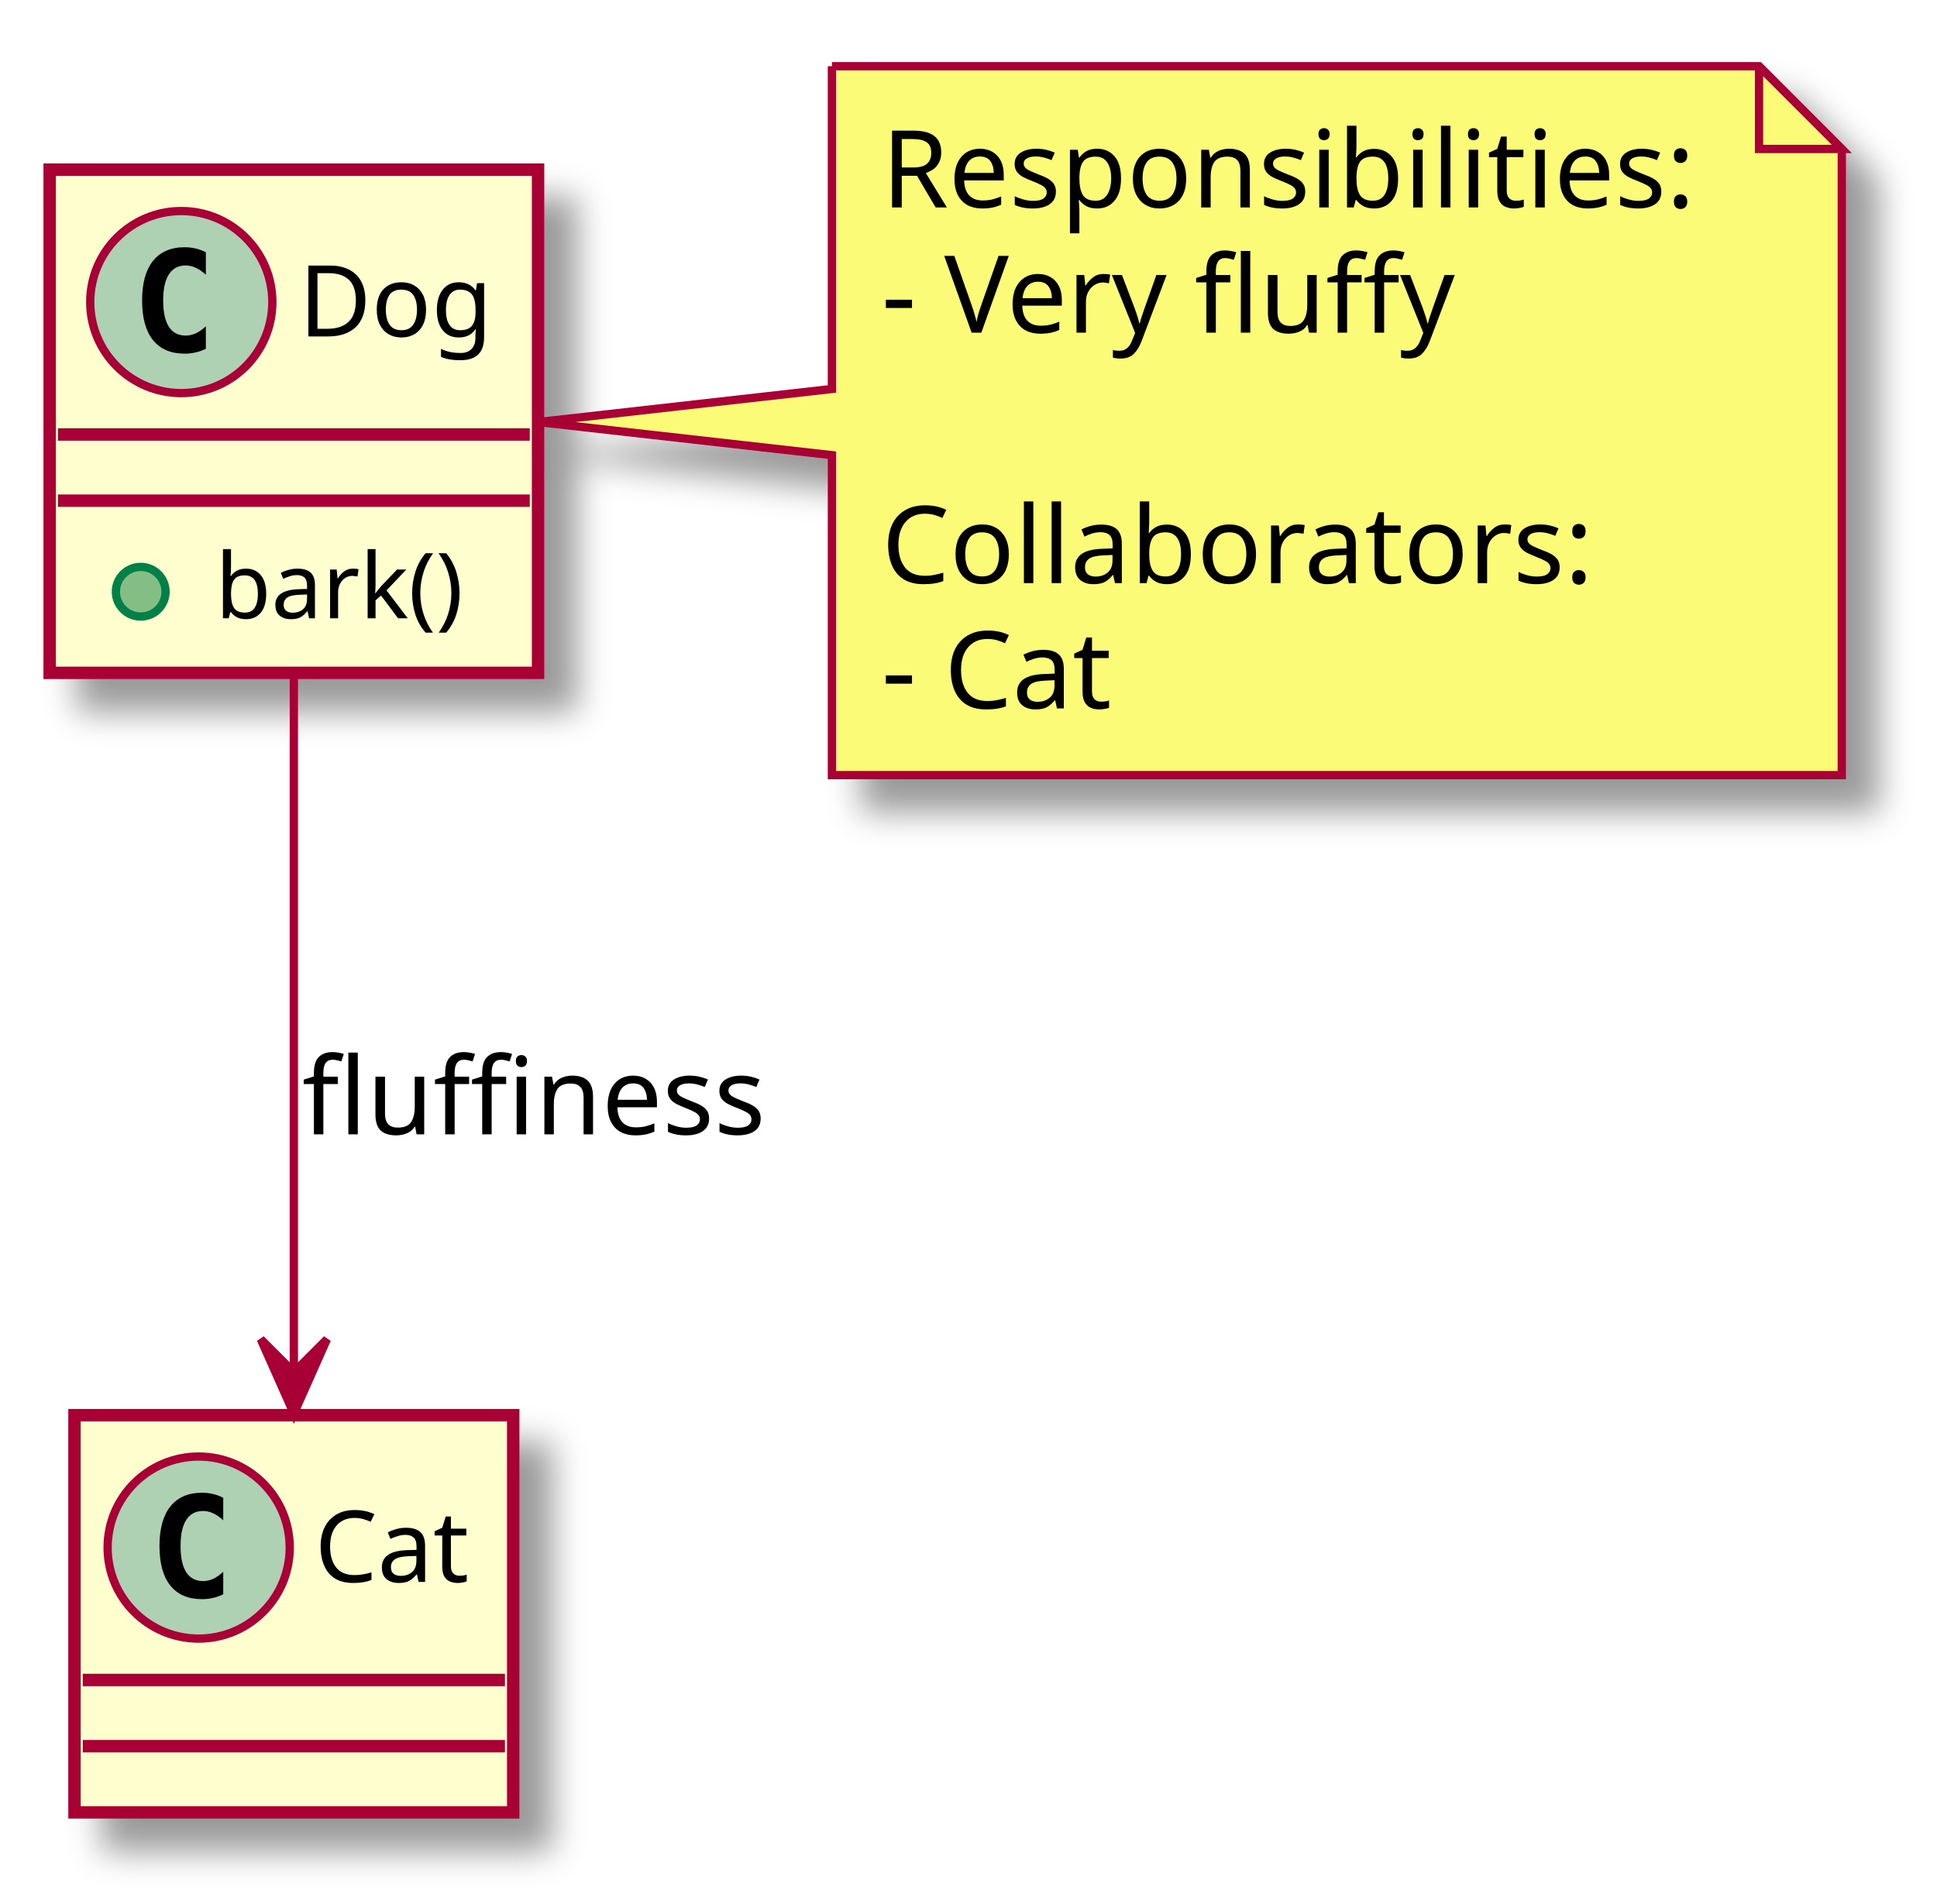
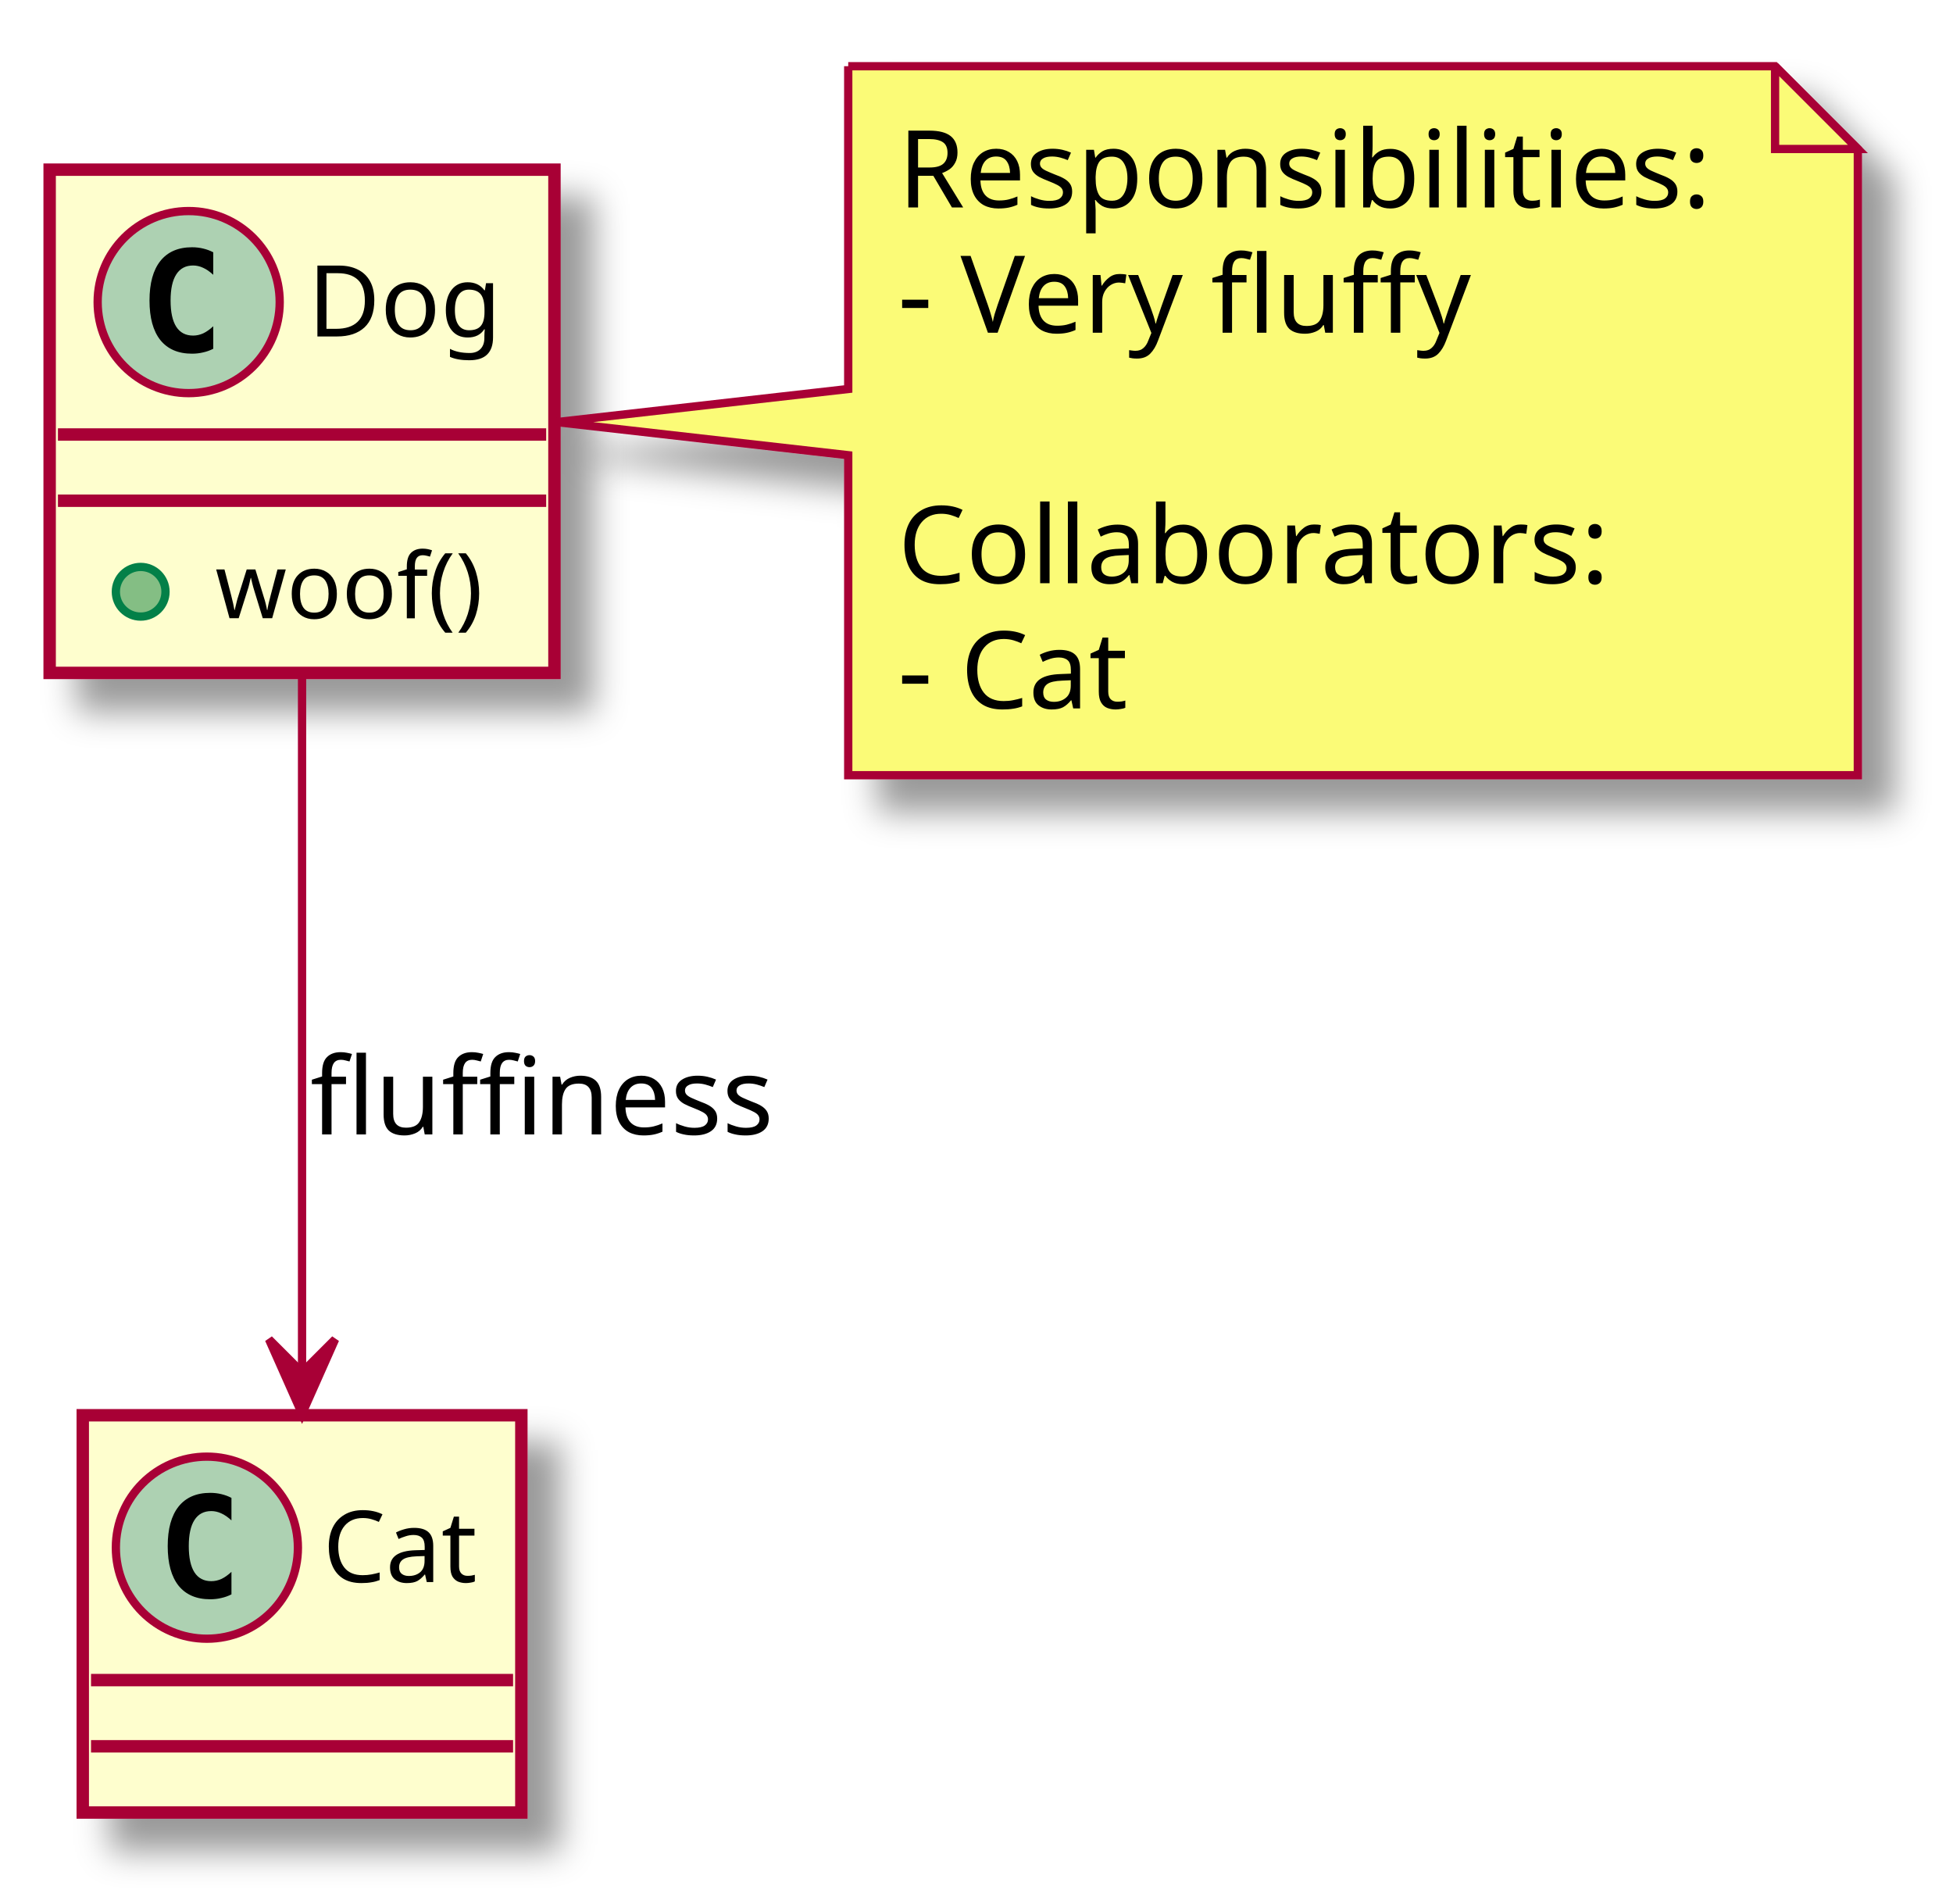
- <svg xmlns="http://www.w3.org/2000/svg" contentScriptType="application/ecmascript" contentStyleType="text/css" height="230px" preserveAspectRatio="none" style="width:234px;height:230px;" version="1.1" viewBox="0 0 234 230" width="234px" zoomAndPan="magnify">
+ <svg xmlns="http://www.w3.org/2000/svg" contentScriptType="application/ecmascript" contentStyleType="text/css" height="230px" preserveAspectRatio="none" style="width:236px;height:230px;" version="1.1" viewBox="0 0 236 230" width="236px" zoomAndPan="magnify">
  <defs>
-     <filter height="300%" id="fz1zxr8ngen4a" width="300%" x="-1" y="-1">
+     <filter height="300%" id="fbz76fdvqkytd" width="300%" x="-1" y="-1">
      <feGaussianBlur result="blurOut" stdDeviation="2.0" />
      <feColorMatrix in="blurOut" result="blurOut2" type="matrix" values="0 0 0 0 0 0 0 0 0 0 0 0 0 0 0 0 0 0 .4 0" />
      <feOffset dx="4.0" dy="4.0" in="blurOut2" result="blurOut3" />
      <feBlend in="SourceGraphic" in2="blurOut3" mode="normal" />
    </filter>
  </defs>
  <g>
-     <rect fill="#FEFECE" filter="url(#fz1zxr8ngen4a)" height="60.805" id="Dog" style="stroke: #A80036; stroke-width: 1.5;" width="59" x="6" y="20.5" />
-     <ellipse cx="21.9" cy="36.5" fill="#ADD1B2" rx="11" ry="11" style="stroke: #A80036; stroke-width: 1.0;" />
-     <path d="M24.869,42.141 Q24.291,42.438 23.65,42.578 Q23.009,42.734 22.306,42.734 Q19.806,42.734 18.478,41.094 Q17.166,39.438 17.166,36.312 Q17.166,33.188 18.478,31.531 Q19.806,29.875 22.306,29.875 Q23.009,29.875 23.65,30.031 Q24.306,30.188 24.869,30.484 L24.869,33.203 Q24.244,32.625 23.65,32.359 Q23.056,32.078 22.431,32.078 Q21.087,32.078 20.4,33.156 Q19.712,34.219 19.712,36.312 Q19.712,38.406 20.4,39.484 Q21.087,40.547 22.431,40.547 Q23.056,40.547 23.65,40.281 Q24.244,40 24.869,39.422 L24.869,42.141 Z " />
-     <text fill="#000000" font-family="sans-serif" font-size="12" lengthAdjust="spacingAndGlyphs" textLength="25" x="36.1" y="40.654">Dog</text>
-     <line style="stroke: #A80036; stroke-width: 1.5;" x1="7" x2="64" y1="52.5" y2="52.5" />
-     <line style="stroke: #A80036; stroke-width: 1.5;" x1="7" x2="64" y1="60.5" y2="60.5" />
+     <rect fill="#FEFECE" filter="url(#fbz76fdvqkytd)" height="60.805" id="Dog" style="stroke: #A80036; stroke-width: 1.5;" width="61" x="6" y="20.5" />
+     <ellipse cx="22.8" cy="36.5" fill="#ADD1B2" rx="11" ry="11" style="stroke: #A80036; stroke-width: 1.0;" />
+     <path d="M25.769,42.141 Q25.191,42.438 24.55,42.578 Q23.909,42.734 23.206,42.734 Q20.706,42.734 19.378,41.094 Q18.066,39.438 18.066,36.312 Q18.066,33.188 19.378,31.531 Q20.706,29.875 23.206,29.875 Q23.909,29.875 24.55,30.031 Q25.206,30.188 25.769,30.484 L25.769,33.203 Q25.144,32.625 24.55,32.359 Q23.956,32.078 23.331,32.078 Q21.988,32.078 21.3,33.156 Q20.613,34.219 20.613,36.312 Q20.613,38.406 21.3,39.484 Q21.988,40.547 23.331,40.547 Q23.956,40.547 24.55,40.281 Q25.144,40 25.769,39.422 L25.769,42.141 Z " />
+     <text fill="#000000" font-family="sans-serif" font-size="12" lengthAdjust="spacingAndGlyphs" textLength="25" x="37.2" y="40.654">Dog</text>
+     <line style="stroke: #A80036; stroke-width: 1.5;" x1="7" x2="66" y1="52.5" y2="52.5" />
+     <line style="stroke: #A80036; stroke-width: 1.5;" x1="7" x2="66" y1="60.5" y2="60.5" />
    <ellipse cx="17" cy="71.5" fill="#84BE84" rx="3" ry="3" style="stroke: #038048; stroke-width: 1.0;" />
-     <text fill="#000000" font-family="sans-serif" font-size="11" lengthAdjust="spacingAndGlyphs" textLength="33" x="26" y="74.71">bark()</text>
-     <rect fill="#FEFECE" filter="url(#fz1zxr8ngen4a)" height="48" id="Cat" style="stroke: #A80036; stroke-width: 1.5;" width="53" x="9" y="171" />
-     <ellipse cx="24" cy="187" fill="#ADD1B2" rx="11" ry="11" style="stroke: #A80036; stroke-width: 1.0;" />
-     <path d="M26.969,192.641 Q26.391,192.938 25.75,193.078 Q25.109,193.234 24.406,193.234 Q21.906,193.234 20.578,191.594 Q19.266,189.938 19.266,186.812 Q19.266,183.688 20.578,182.031 Q21.906,180.375 24.406,180.375 Q25.109,180.375 25.75,180.531 Q26.406,180.688 26.969,180.984 L26.969,183.703 Q26.344,183.125 25.75,182.859 Q25.156,182.578 24.531,182.578 Q23.188,182.578 22.5,183.656 Q21.812,184.719 21.812,186.812 Q21.812,188.906 22.5,189.984 Q23.188,191.047 24.531,191.047 Q25.156,191.047 25.75,190.781 Q26.344,190.5 26.969,189.922 L26.969,192.641 Z " />
-     <text fill="#000000" font-family="sans-serif" font-size="12" lengthAdjust="spacingAndGlyphs" textLength="21" x="38" y="191.154">Cat</text>
-     <line style="stroke: #A80036; stroke-width: 1.5;" x1="10" x2="61" y1="203" y2="203" />
-     <line style="stroke: #A80036; stroke-width: 1.5;" x1="10" x2="61" y1="211" y2="211" />
-     <path d="M100.5,8 L100.5,47 L65.03,51 L100.5,55 L100.5,93.664 A0,0 0 0 0 100.5,93.664 L222.5,93.664 A0,0 0 0 0 222.5,93.664 L222.5,18 L212.5,8 L100.5,8 A0,0 0 0 0 100.5,8 " fill="#FBFB77" filter="url(#fz1zxr8ngen4a)" style="stroke: #A80036; stroke-width: 1.0;" />
-     <path d="M212.5,8 L212.5,18 L222.5,18 L212.5,8 " fill="#FBFB77" style="stroke: #A80036; stroke-width: 1.0;" />
-     <text fill="#000000" font-family="sans-serif" font-size="13" lengthAdjust="spacingAndGlyphs" textLength="101" x="106.5" y="25.067">Responsibilities:</text>
-     <text fill="#000000" font-family="sans-serif" font-size="13" lengthAdjust="spacingAndGlyphs" textLength="72" x="106.5" y="40.2">- Very fluffy</text>
-     <text fill="#000000" font-family="sans-serif" font-size="13" lengthAdjust="spacingAndGlyphs" textLength="0" x="110.5" y="55.333" />
-     <text fill="#000000" font-family="sans-serif" font-size="13" lengthAdjust="spacingAndGlyphs" textLength="89" x="106.5" y="70.465">Collaborators:</text>
-     <text fill="#000000" font-family="sans-serif" font-size="13" lengthAdjust="spacingAndGlyphs" textLength="31" x="106.5" y="85.598">- Cat</text>
-     <path d="M35.5,81.77 C35.5,106.52 35.5,141.5 35.5,165.81 " fill="none" id="Dog-&gt;Cat" style="stroke: #A80036; stroke-width: 1.0;" />
-     <polygon fill="#A80036" points="35.5,170.82,39.5,161.82,35.5,165.82,31.5,161.82,35.5,170.82" style="stroke: #A80036; stroke-width: 1.0;" />
-     <text fill="#000000" font-family="sans-serif" font-size="13" lengthAdjust="spacingAndGlyphs" textLength="56" x="36.5" y="137.067">fluffiness</text>
+     <text fill="#000000" font-family="sans-serif" font-size="11" lengthAdjust="spacingAndGlyphs" textLength="35" x="26" y="74.71">woof()</text>
+     <rect fill="#FEFECE" filter="url(#fbz76fdvqkytd)" height="48" id="Cat" style="stroke: #A80036; stroke-width: 1.5;" width="53" x="10" y="171" />
+     <ellipse cx="25" cy="187" fill="#ADD1B2" rx="11" ry="11" style="stroke: #A80036; stroke-width: 1.0;" />
+     <path d="M27.969,192.641 Q27.391,192.938 26.75,193.078 Q26.109,193.234 25.406,193.234 Q22.906,193.234 21.578,191.594 Q20.266,189.938 20.266,186.812 Q20.266,183.688 21.578,182.031 Q22.906,180.375 25.406,180.375 Q26.109,180.375 26.75,180.531 Q27.406,180.688 27.969,180.984 L27.969,183.703 Q27.344,183.125 26.75,182.859 Q26.156,182.578 25.531,182.578 Q24.188,182.578 23.5,183.656 Q22.812,184.719 22.812,186.812 Q22.812,188.906 23.5,189.984 Q24.188,191.047 25.531,191.047 Q26.156,191.047 26.75,190.781 Q27.344,190.5 27.969,189.922 L27.969,192.641 Z " />
+     <text fill="#000000" font-family="sans-serif" font-size="12" lengthAdjust="spacingAndGlyphs" textLength="21" x="39" y="191.154">Cat</text>
+     <line style="stroke: #A80036; stroke-width: 1.5;" x1="11" x2="62" y1="203" y2="203" />
+     <line style="stroke: #A80036; stroke-width: 1.5;" x1="11" x2="62" y1="211" y2="211" />
+     <path d="M102.5,8 L102.5,47 L67.26,51 L102.5,55 L102.5,93.664 A0,0 0 0 0 102.5,93.664 L224.5,93.664 A0,0 0 0 0 224.5,93.664 L224.5,18 L214.5,8 L102.5,8 A0,0 0 0 0 102.5,8 " fill="#FBFB77" filter="url(#fbz76fdvqkytd)" style="stroke: #A80036; stroke-width: 1.0;" />
+     <path d="M214.5,8 L214.5,18 L224.5,18 L214.5,8 " fill="#FBFB77" style="stroke: #A80036; stroke-width: 1.0;" />
+     <text fill="#000000" font-family="sans-serif" font-size="13" lengthAdjust="spacingAndGlyphs" textLength="101" x="108.5" y="25.067">Responsibilities:</text>
+     <text fill="#000000" font-family="sans-serif" font-size="13" lengthAdjust="spacingAndGlyphs" textLength="72" x="108.5" y="40.2">- Very fluffy</text>
+     <text fill="#000000" font-family="sans-serif" font-size="13" lengthAdjust="spacingAndGlyphs" textLength="0" x="112.5" y="55.333" />
+     <text fill="#000000" font-family="sans-serif" font-size="13" lengthAdjust="spacingAndGlyphs" textLength="89" x="108.5" y="70.465">Collaborators:</text>
+     <text fill="#000000" font-family="sans-serif" font-size="13" lengthAdjust="spacingAndGlyphs" textLength="31" x="108.5" y="85.598">- Cat</text>
+     <path d="M36.5,81.77 C36.5,106.52 36.5,141.5 36.5,165.81 " fill="none" id="Dog-&gt;Cat" style="stroke: #A80036; stroke-width: 1.0;" />
+     <polygon fill="#A80036" points="36.5,170.82,40.5,161.82,36.5,165.82,32.5,161.82,36.5,170.82" style="stroke: #A80036; stroke-width: 1.0;" />
+     <text fill="#000000" font-family="sans-serif" font-size="13" lengthAdjust="spacingAndGlyphs" textLength="56" x="37.5" y="137.067">fluffiness</text>
  </g>
</svg>
